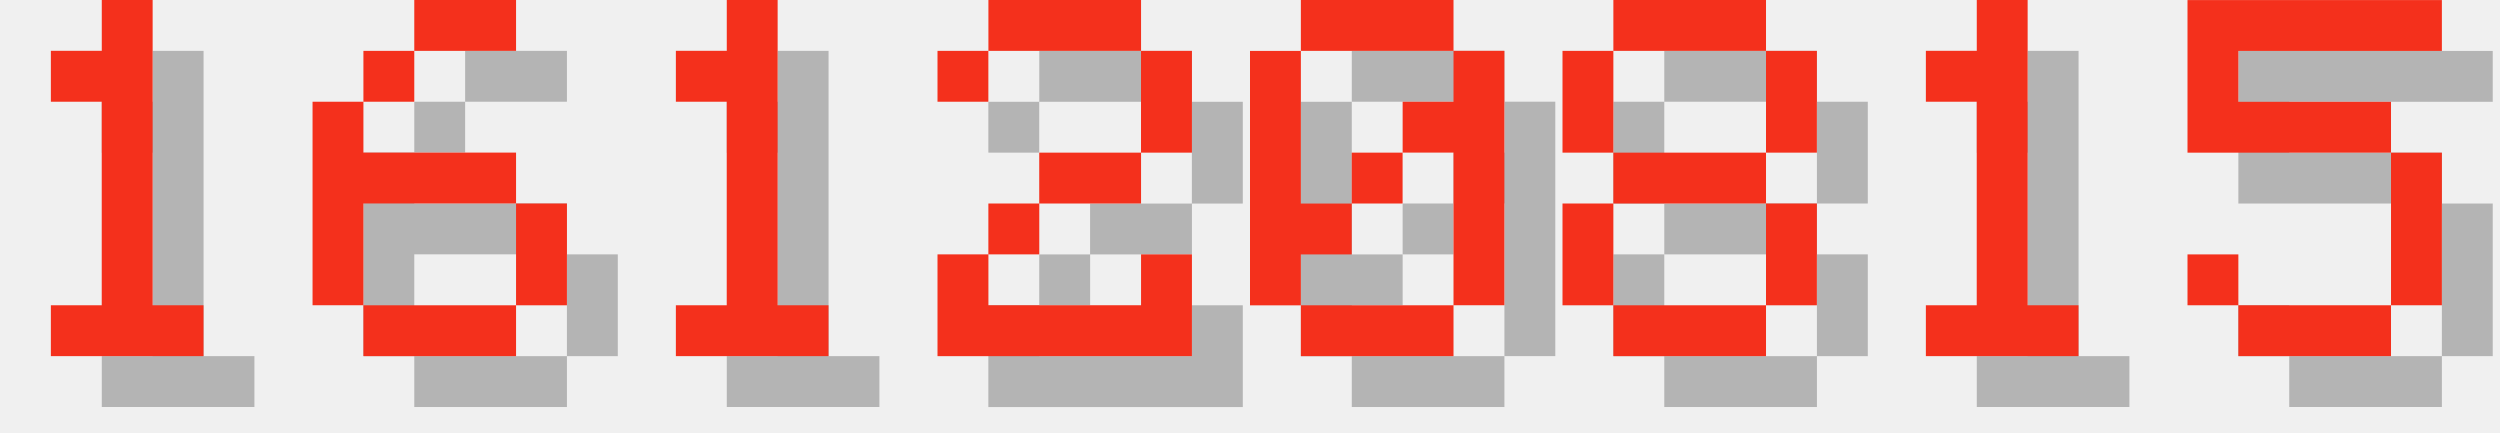
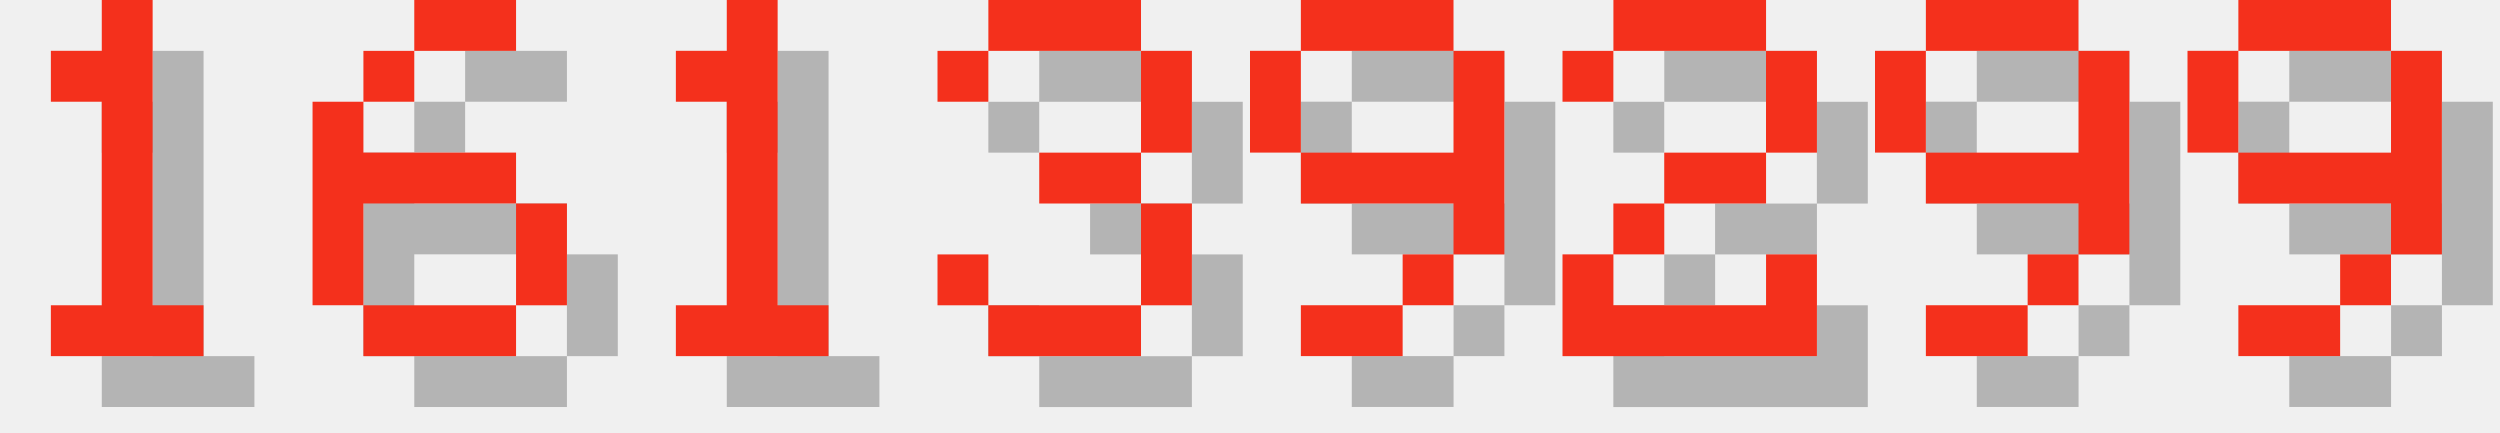
<svg xmlns="http://www.w3.org/2000/svg" version="1.1" width="208.0" height="36">
  <style>
        .text-foreground {
            fill: #F4301C;
        }
        .text-shadow {
            fill: #000000;
            fill-opacity: 0.25;
        }
    </style>
  <g class="digit" id="digit_1" transform="translate(0.0, 0), scale(4)">
    <path id="digit_1_shadow" class="text-shadow" d="m2.117 2.117v1.058h1.058v4.233h-1.058v1.058h3.175v-1.058h-1.058v-6.35h-1.058v1.058h-1.058z" fill-opacity=".5" style="paint-order:stroke fill markers" />
    <path id="digit_1_fg" class="text-foreground" d="m1.058 1.058v1.058h1.058v4.233h-1.058v1.058h3.175v-1.058h-1.058v-6.35h-1.058v1.058h-1.058z" fill="#fff" style="paint-order:stroke fill markers" />
  </g>
  <g class="digit" id="digit_6" transform="translate(26.0, 0), scale(4)">
    <path id="digit_6_shadow" class="text-shadow" d="m3.175 1.058v1.058h2.117v-1.058h-2.117zm0 1.058h-1.058v1.058h1.058v-1.058zm-1.058 1.058h-1.058v4.233h1.058v-2.117h3.175v-1.058h-3.175v-1.058zm3.175 2.117v2.117h1.058v-2.117h-1.058zm0 2.117h-3.175v1.058h3.175v-1.058z" fill-opacity=".5" style="paint-order:stroke fill markers" />
    <path id="digit_6_fg" class="text-foreground" d="m2.117 0v1.058h2.117v-1.058h-2.117zm0 1.058h-1.058v1.058h1.058v-1.058zm-1.058 1.058h-1.058v4.233h1.058v-2.117h3.175v-1.058h-3.175v-1.058zm3.175 2.117v2.117h1.058v-2.117h-1.058zm0 2.117h-3.175v1.058h3.175v-1.058z" fill="#fff" style="paint-order:stroke fill markers" />
  </g>
  <g class="digit" id="digit_1" transform="translate(52.0, 0), scale(4)">
    <path id="digit_1_shadow" class="text-shadow" d="m2.117 2.117v1.058h1.058v4.233h-1.058v1.058h3.175v-1.058h-1.058v-6.35h-1.058v1.058h-1.058z" fill-opacity=".5" style="paint-order:stroke fill markers" />
    <path id="digit_1_fg" class="text-foreground" d="m1.058 1.058v1.058h1.058v4.233h-1.058v1.058h3.175v-1.058h-1.058v-6.35h-1.058v1.058h-1.058z" fill="#fff" style="paint-order:stroke fill markers" />
  </g>
-   <g class="digit" id="digit_2" transform="translate(78.0, 0), scale(4)">
+   <g class="digit" id="digit_3" transform="translate(78.0, 0), scale(4)">
+     <path id="digit_3_shadow" class="text-shadow" d="m1.058 2.117v1.058h1.058v-1.058h3.175v2.117h-2.117v1.058h2.117v2.117h-3.175v-1.058h-1.058v1.058h1.058v1.058h3.175v-1.058h1.058v-2.117h-1.058v-1.058h1.058v-2.117h-1.058v-1.058h-3.175v1.058h-1.058z" fill-opacity=".5" style="paint-order:stroke fill markers" />
+     <path id="digit_3_fg" class="text-foreground" d="m0 1.058v1.058h1.058v-1.058h3.175v2.117h-2.117v1.058h2.117v2.117h-3.175v-1.058h-1.058v1.058h1.058v1.058h3.175v-1.058h1.058v-2.117h-1.058v-1.058h1.058v-2.117h-1.058v-1.058h-3.175v1.058h-1.058z" fill="#fff" style="paint-order:stroke fill markers" />
+   </g>
+   <g class="digit" id="digit_9" transform="translate(104.0, 0), scale(4)">
+     <path id="digit_9_shadow" class="text-shadow" d="m2.117 1.058v1.058h3.175v-1.058h-3.175zm3.175 1.058v2.117h-3.175v1.058h3.175v1.058h1.058v-4.233h-1.058zm0 4.233h-1.058v1.058h1.058v-1.058zm-1.058 1.058h-2.117v1.058h2.117v-1.058zm-2.117-3.175v-2.117h-1.058v2.117h1.058z" fill-opacity=".5" style="paint-order:stroke fill markers" />
+     <path id="digit_9_fg" class="text-foreground" d="m1.058 0v1.058h3.175v-1.058h-3.175zm3.175 1.058v2.117h-3.175v1.058h3.175v1.058h1.058v-4.233h-1.058zm0 4.233h-1.058v1.058h1.058v-1.058zm-1.058 1.058h-2.117v1.058h2.117v-1.058zm-2.117-3.175v-2.117h-1.058v2.117h1.058z" fill="#fff" style="paint-order:stroke fill markers" />
+   </g>
+   <g class="digit" id="digit_2" transform="translate(130.0, 0), scale(4)">
    <path id="digit_2_shadow" class="text-shadow" d="m1.058 2.117v1.058h1.058v-1.058h3.175v2.117h-2.117v1.058h-1.058v1.058h-1.058v2.117h5.292v-2.117h-1.058v1.058h-3.175v-1.058h1.058v-1.058h2.117v-1.058h1.058v-2.117h-1.058v-1.058h-3.175v1.058h-1.058z" fill-opacity=".5" style="paint-order:stroke fill markers" />
    <path id="digit_2_fg" class="text-foreground" d="m0 1.058v1.058h1.058v-1.058h3.175v2.117h-2.117v1.058h-1.058v1.058h-1.058v2.117h5.292v-2.117h-1.058v1.058h-3.175v-1.058h1.058v-1.058h2.117v-1.058h1.058v-2.117h-1.058v-1.058h-3.175v1.058h-1.058z" fill="#fff" style="paint-order:stroke fill markers" />
  </g>
-   <g class="digit" id="digit_0" transform="translate(104.0, 0), scale(4)">
-     <path id="digit_0_shadow" class="text-shadow" d="m2.117 1.058v1.058h3.175v-1.058h-3.175zm3.175 1.058v1.058h-1.058v1.058h1.058v3.175h1.058v-5.292h-1.058zm0 5.292h-3.175v1.058h3.175v-1.058zm-3.175 0v-1.058h1.058v-1.058h-1.058v-3.175h-1.058v5.292h1.058zm1.058-2.117h1.058v-1.058h-1.058v1.058z" fill-opacity=".5" style="paint-order:stroke fill markers" />
-     <path id="digit_0_fg" class="text-foreground" d="m1.058 0v1.058h3.175v-1.058h-3.175zm3.175 1.058v1.058h-1.058v1.058h1.058v3.175h1.058v-5.292h-1.058zm0 5.292h-3.175v1.058h3.175v-1.058zm-3.175 0v-1.058h1.058v-1.058h-1.058v-3.175h-1.058v5.292h1.058zm1.058-2.117h1.058v-1.058h-1.058v1.058z" fill="#fff" style="paint-order:stroke fill markers" />
+   <g class="digit" id="digit_9" transform="translate(156.0, 0), scale(4)">
+     <path id="digit_9_shadow" class="text-shadow" d="m2.117 1.058v1.058h3.175v-1.058h-3.175zm3.175 1.058v2.117h-3.175v1.058h3.175v1.058h1.058v-4.233h-1.058zm0 4.233h-1.058v1.058h1.058v-1.058zm-1.058 1.058h-2.117v1.058h2.117v-1.058zm-2.117-3.175v-2.117h-1.058v2.117h1.058z" fill-opacity=".5" style="paint-order:stroke fill markers" />
+     <path id="digit_9_fg" class="text-foreground" d="m1.058 0v1.058h3.175v-1.058h-3.175zm3.175 1.058v2.117h-3.175v1.058h3.175v1.058h1.058v-4.233h-1.058zm0 4.233h-1.058v1.058h1.058v-1.058zm-1.058 1.058h-2.117v1.058h2.117v-1.058zm-2.117-3.175v-2.117h-1.058v2.117h1.058z" fill="#fff" style="paint-order:stroke fill markers" />
  </g>
-   <g class="digit" id="digit_8" transform="translate(130.0, 0), scale(4)">
-     <path id="digit_8_shadow" class="text-shadow" d="m2.117 1.058v1.058h3.175v-1.058h-3.175zm3.175 1.058v2.117h1.058v-2.117h-1.058zm0 2.117h-3.175v1.058h3.175v-1.058zm0 1.058v2.117h1.058v-2.117h-1.058zm0 2.117h-3.175v1.058h3.175v-1.058zm-3.175 0v-2.117h-1.058v2.117h1.058zm0-3.175v-2.117h-1.058v2.117h1.058z" fill-opacity=".5" style="paint-order:stroke fill markers" />
-     <path id="digit_8_fg" class="text-foreground" d="m1.058 0v1.058h3.175v-1.058h-3.175zm3.175 1.058v2.117h1.058v-2.117h-1.058zm0 2.117h-3.175v1.058h3.175v-1.058zm0 1.058v2.117h1.058v-2.117h-1.058zm0 2.117h-3.175v1.058h3.175v-1.058zm-3.175 0v-2.117h-1.058v2.117h1.058zm0-3.175v-2.117h-1.058v2.117h1.058z" fill="#fff" style="paint-order:stroke fill markers" />
-   </g>
-   <g class="digit" id="digit_1" transform="translate(156.0, 0), scale(4)">
-     <path id="digit_1_shadow" class="text-shadow" d="m2.117 2.117v1.058h1.058v4.233h-1.058v1.058h3.175v-1.058h-1.058v-6.35h-1.058v1.058h-1.058z" fill-opacity=".5" style="paint-order:stroke fill markers" />
-     <path id="digit_1_fg" class="text-foreground" d="m1.058 1.058v1.058h1.058v4.233h-1.058v1.058h3.175v-1.058h-1.058v-6.35h-1.058v1.058h-1.058z" fill="#fff" style="paint-order:stroke fill markers" />
-   </g>
-   <g class="digit" id="digit_5" transform="translate(182.0, 0), scale(4)">
-     <path id="digit_5_shadow" class="text-shadow" d="m1.058 1.058v3.175h4.233v3.175h-3.175v-1.058h-1.058v1.058h1.058v1.058h3.175v-1.058h1.058v-3.175h-1.058v-1.058h-3.175v-1.058h4.233v-1.058h-5.292z" fill-opacity=".5" style="paint-order:stroke fill markers" />
-     <path id="digit_5_fg" class="text-foreground" d="m0 0v3.175h4.233v3.175h-3.175v-1.058h-1.058v1.058h1.058v1.058h3.175v-1.058h1.058v-3.175h-1.058v-1.058h-3.175v-1.058h4.233v-1.058h-5.292z" fill="#fff" style="paint-order:stroke fill markers" />
+   <g class="digit" id="digit_9" transform="translate(182.0, 0), scale(4)">
+     <path id="digit_9_shadow" class="text-shadow" d="m2.117 1.058v1.058h3.175v-1.058h-3.175zm3.175 1.058v2.117h-3.175v1.058h3.175v1.058h1.058v-4.233h-1.058zm0 4.233h-1.058v1.058h1.058v-1.058zm-1.058 1.058h-2.117v1.058h2.117v-1.058zm-2.117-3.175v-2.117h-1.058v2.117h1.058z" fill-opacity=".5" style="paint-order:stroke fill markers" />
+     <path id="digit_9_fg" class="text-foreground" d="m1.058 0v1.058h3.175v-1.058h-3.175zm3.175 1.058v2.117h-3.175v1.058h3.175v1.058h1.058v-4.233h-1.058zm0 4.233h-1.058v1.058h1.058v-1.058zm-1.058 1.058h-2.117v1.058h2.117v-1.058zm-2.117-3.175v-2.117h-1.058v2.117h1.058z" fill="#fff" style="paint-order:stroke fill markers" />
  </g>
</svg>
